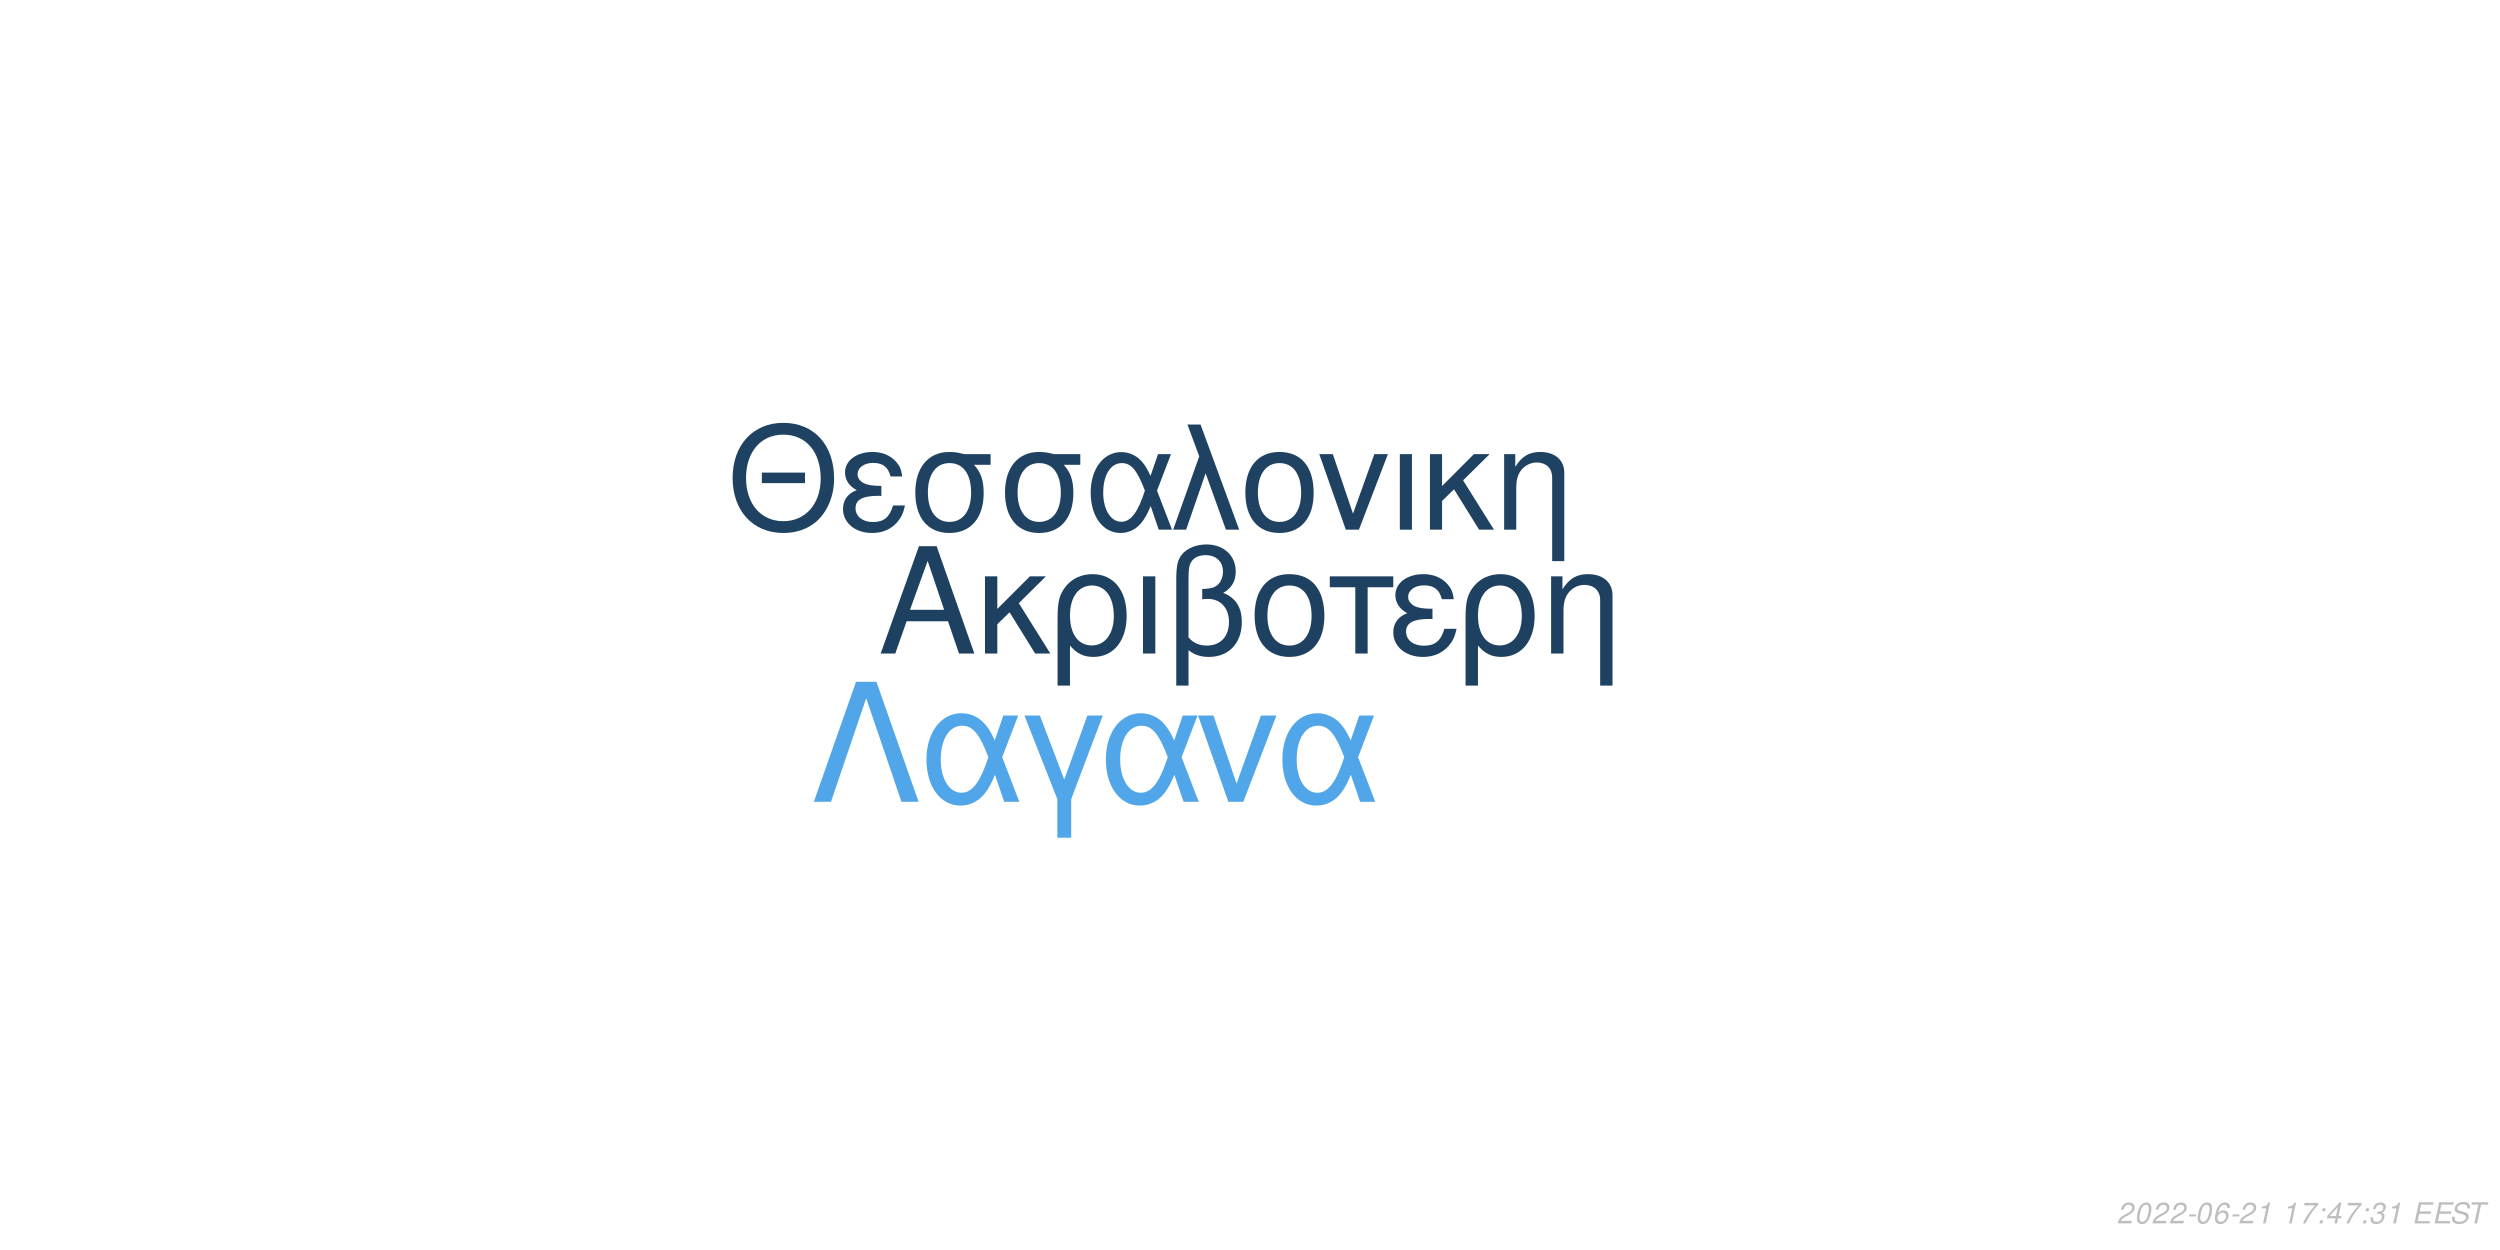
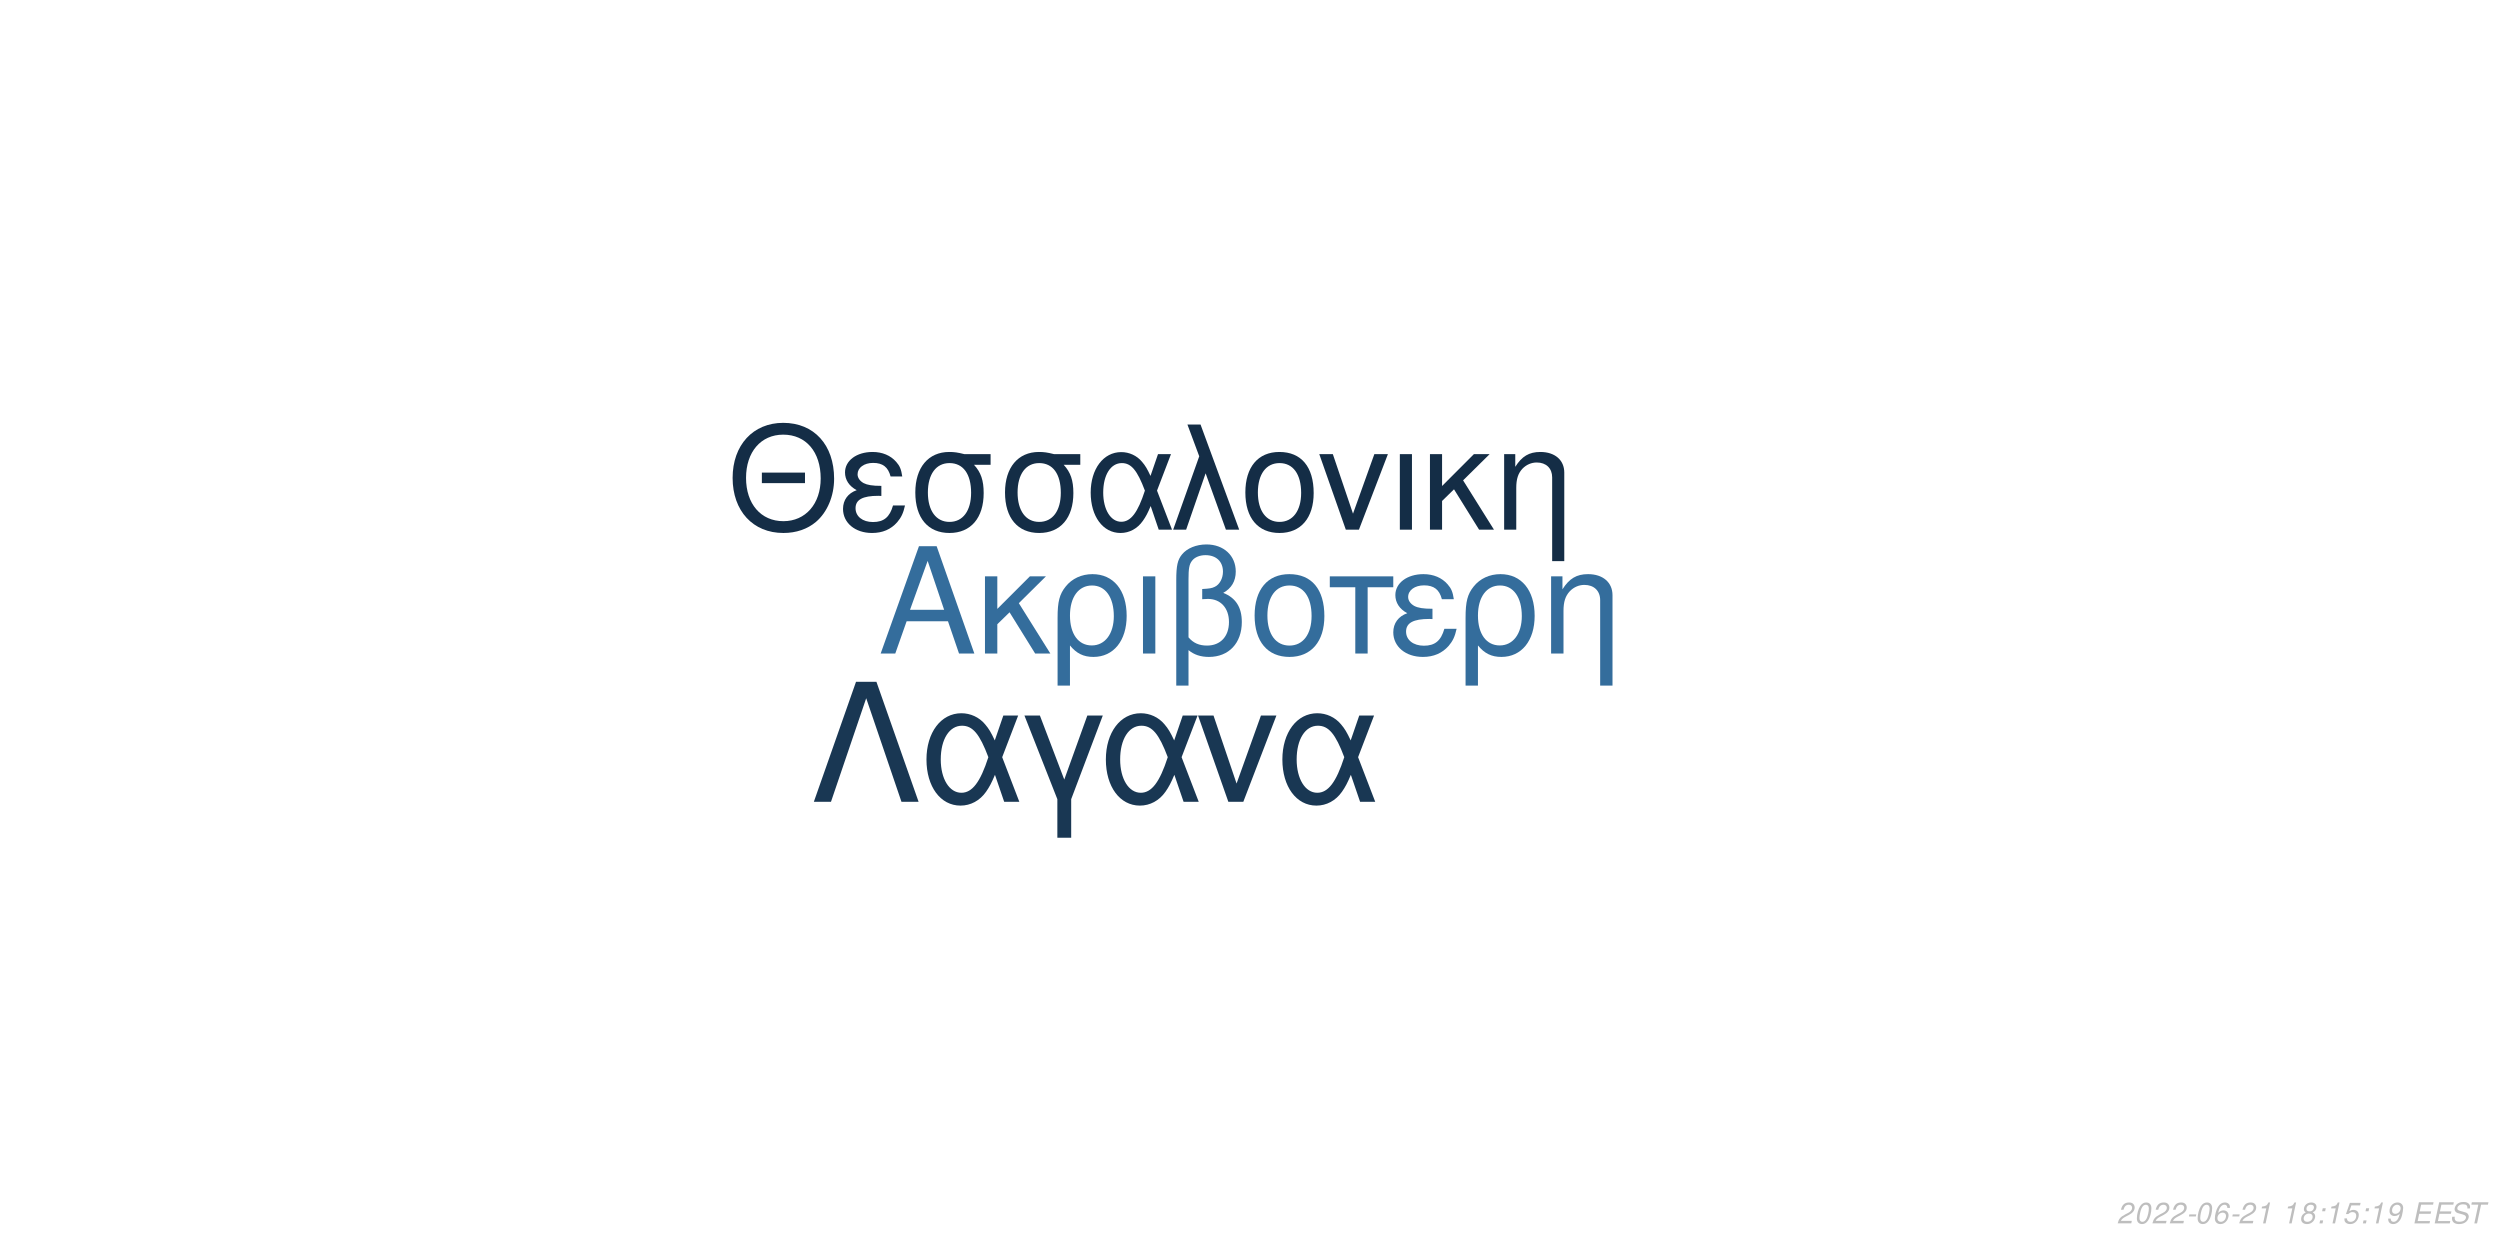
<svg xmlns="http://www.w3.org/2000/svg" xmlns:xlink="http://www.w3.org/1999/xlink" width="864pt" height="432pt" viewBox="0 0 864 432" version="1.1">
  <defs>
    <g>
      <symbol overflow="visible" id="glyph0-0">
        <path style="stroke:none;" d="" />
      </symbol>
      <symbol overflow="visible" id="glyph0-1">
        <path style="stroke:none;" d="M 24.125 -11.141 L 27.938 0 L 33.234 0 L 20.203 -37.094 L 14.094 -37.094 L 0.859 0 L 5.906 0 L 9.828 -11.141 Z M 22.797 -15.109 L 11 -15.109 L 17.094 -32.016 Z M 22.797 -15.109 " />
      </symbol>
      <symbol overflow="visible" id="glyph0-2">
        <path style="stroke:none;" d="M 7.172 -15.422 L 7.172 -26.672 L 2.906 -26.672 L 2.906 0 L 7.172 0 L 7.172 -10.125 L 11.406 -14.25 L 20.25 0 L 25.5 0 L 14.609 -17.406 L 23.969 -26.672 L 18.422 -26.672 Z M 7.172 -15.422 " />
      </symbol>
      <symbol overflow="visible" id="glyph0-3">
        <path style="stroke:none;" d="M 3 11.094 L 7.281 11.094 L 7.281 -2.797 C 9.516 -0.047 11.953 1.172 15.375 1.172 C 22.344 1.172 26.875 -4.422 26.875 -13.031 C 26.875 -21.891 22.297 -27.438 15.062 -27.438 C 11.297 -27.438 7.984 -25.906 5.797 -23.156 C 3.672 -20.516 3 -17.969 3 -12.359 Z M 14.906 -23.516 C 19.547 -23.516 22.438 -19.438 22.438 -12.922 C 22.438 -6.812 19.391 -2.797 14.812 -2.797 C 10.172 -2.797 7.281 -6.766 7.281 -13.125 C 7.281 -19.484 10.234 -23.516 14.906 -23.516 Z M 14.906 -23.516 " />
      </symbol>
      <symbol overflow="visible" id="glyph0-4">
        <path style="stroke:none;" d="M 3.516 0 L 7.781 0 L 7.781 -26.672 L 3.516 -26.672 Z M 3.516 0 " />
      </symbol>
      <symbol overflow="visible" id="glyph0-5">
        <path style="stroke:none;" d="M 4.016 11.094 L 8.25 11.094 L 8.25 -1.172 C 10.172 0.406 12.422 1.172 15.312 1.172 C 22.188 1.172 26.672 -3.609 26.672 -10.891 C 26.672 -15.984 24.578 -19.234 20.25 -20.969 C 23.109 -22.547 24.578 -25.031 24.578 -28.344 C 24.578 -33.844 20.406 -37.703 14.453 -37.703 C 10.938 -37.703 7.734 -36.391 6 -34.25 C 4.484 -32.422 4.016 -30.328 4.016 -25.391 Z M 8.25 -25.656 C 8.25 -29.359 8.5 -30.844 9.469 -32.062 C 10.375 -33.281 12.156 -34 14.094 -34 C 17.812 -34 20.156 -31.812 20.156 -28.297 C 20.156 -25.953 18.984 -23.812 17.297 -23.047 C 16.281 -22.547 15.469 -22.438 12.984 -22.297 L 12.984 -18.781 C 13.734 -18.828 14.344 -18.875 14.969 -18.875 C 19.344 -18.875 22.234 -15.719 22.234 -10.891 C 22.234 -5.906 19.281 -2.75 14.656 -2.75 C 11.953 -2.75 9.922 -3.609 8.25 -5.594 Z M 8.25 -25.656 " />
      </symbol>
      <symbol overflow="visible" id="glyph0-6">
        <path style="stroke:none;" d="M 14.094 -27.438 C 6.562 -27.438 2.094 -22.094 2.094 -13.125 C 2.094 -4.125 6.562 1.172 14.141 1.172 C 21.672 1.172 26.203 -4.172 26.203 -12.922 C 26.203 -22.188 21.828 -27.438 14.094 -27.438 Z M 14.141 -23.516 C 18.938 -23.516 21.781 -19.594 21.781 -12.984 C 21.781 -6.672 18.828 -2.75 14.141 -2.75 C 9.422 -2.75 6.516 -6.672 6.516 -13.125 C 6.516 -19.594 9.422 -23.516 14.141 -23.516 Z M 14.141 -23.516 " />
      </symbol>
      <symbol overflow="visible" id="glyph0-7">
        <path style="stroke:none;" d="M 7.891 0 L 12.156 0 L 12.156 -22.906 L 21.016 -22.906 L 21.016 -26.672 L -0.922 -26.672 L -0.922 -22.906 L 7.891 -22.906 Z M 7.891 0 " />
      </symbol>
      <symbol overflow="visible" id="glyph0-8">
        <path style="stroke:none;" d="M 14.562 -15.469 C 11.344 -15.469 9.562 -15.781 8.297 -16.438 C 6.922 -17.203 6.156 -18.328 6.156 -19.547 C 6.156 -21.891 8.453 -23.562 11.656 -23.562 C 15.062 -23.562 16.953 -22.094 17.812 -18.781 L 21.938 -18.781 C 21.578 -21.266 21.062 -22.5 19.797 -23.922 C 17.812 -26.203 14.906 -27.438 11.453 -27.438 C 5.797 -27.438 1.734 -24.375 1.734 -20.203 C 1.734 -17.609 3.156 -15.375 5.859 -13.938 C 2.797 -12.875 1.016 -10.484 1.016 -7.328 C 1.016 -2.391 5.297 1.172 11.25 1.172 C 14.969 1.172 17.906 -0.109 20.156 -2.641 C 21.578 -4.328 22.297 -5.797 22.906 -8.547 L 18.672 -8.547 C 17.5 -4.422 15.422 -2.703 11.609 -2.703 C 7.938 -2.703 5.438 -4.688 5.438 -7.578 C 5.438 -10.578 7.938 -11.953 13.484 -11.953 C 13.641 -11.953 14.094 -11.953 14.562 -11.906 Z M 14.562 -15.469 " />
      </symbol>
      <symbol overflow="visible" id="glyph0-9">
        <path style="stroke:none;" d="M 3.562 -26.672 L 3.562 0 L 7.844 0 L 7.844 -14.703 C 7.844 -17.906 8.5 -19.891 10.031 -21.531 C 11.406 -22.953 13.188 -23.719 15.062 -23.719 C 18.375 -23.719 20.516 -21.672 20.516 -18.469 L 20.516 11.094 L 24.781 11.094 L 24.781 -20.156 C 24.781 -24.578 21.469 -27.438 16.328 -27.438 C 12.359 -27.438 9.828 -25.906 7.484 -22.188 L 7.484 -26.672 Z M 3.562 -26.672 " />
      </symbol>
      <symbol overflow="visible" id="glyph1-0">
        <path style="stroke:none;" d="" />
      </symbol>
      <symbol overflow="visible" id="glyph1-1">
        <path style="stroke:none;" d="M 26.859 -19.734 L 11.953 -19.734 L 11.953 -16.094 L 26.859 -16.094 Z M 19.328 -36.922 C 8.922 -36.922 1.844 -29.25 1.844 -17.891 C 1.844 -6.484 8.875 1.141 19.391 1.141 C 23.812 1.141 27.703 -0.203 30.641 -2.688 C 34.578 -6.031 36.922 -11.656 36.922 -17.594 C 36.922 -29.297 30 -36.922 19.328 -36.922 Z M 19.328 -32.844 C 27.203 -32.844 32.281 -26.906 32.281 -17.688 C 32.281 -8.922 27.062 -2.938 19.391 -2.938 C 11.609 -2.938 6.484 -8.922 6.484 -17.891 C 6.484 -26.859 11.609 -32.844 19.328 -32.844 Z M 19.328 -32.844 " />
      </symbol>
      <symbol overflow="visible" id="glyph1-2">
        <path style="stroke:none;" d="M 14.25 -15.141 C 11.109 -15.141 9.375 -15.453 8.125 -16.094 C 6.781 -16.844 6.031 -17.938 6.031 -19.141 C 6.031 -21.422 8.266 -23.078 11.406 -23.078 C 14.75 -23.078 16.594 -21.625 17.438 -18.391 L 21.469 -18.391 C 21.125 -20.828 20.625 -22.031 19.391 -23.422 C 17.438 -25.656 14.594 -26.859 11.219 -26.859 C 5.688 -26.859 1.688 -23.875 1.688 -19.781 C 1.688 -17.234 3.094 -15.047 5.734 -13.656 C 2.734 -12.609 1 -10.266 1 -7.172 C 1 -2.344 5.188 1.141 11.016 1.141 C 14.656 1.141 17.547 -0.094 19.734 -2.594 C 21.125 -4.234 21.828 -5.688 22.422 -8.375 L 18.281 -8.375 C 17.141 -4.328 15.094 -2.641 11.359 -2.641 C 7.766 -2.641 5.328 -4.578 5.328 -7.422 C 5.328 -10.359 7.766 -11.703 13.203 -11.703 C 13.359 -11.703 13.797 -11.703 14.25 -11.656 Z M 14.25 -15.141 " />
      </symbol>
      <symbol overflow="visible" id="glyph1-3">
        <path style="stroke:none;" d="M 29 -26.109 L 19.938 -26.109 C 17.594 -26.703 16.438 -26.859 14.703 -26.859 C 7.469 -26.859 2.984 -21.469 2.984 -12.859 C 2.984 -4.031 7.375 1.141 14.797 1.141 C 22.172 1.141 26.609 -4.078 26.609 -12.656 C 26.609 -17.047 25.656 -19.828 23.266 -22.422 L 29 -22.422 Z M 14.797 -23.016 C 19.531 -23.016 22.266 -19.234 22.266 -12.75 C 22.266 -6.531 19.438 -2.688 14.797 -2.688 C 10.172 -2.688 7.328 -6.531 7.328 -12.859 C 7.328 -19.188 10.172 -23.016 14.797 -23.016 Z M 14.797 -23.016 " />
      </symbol>
      <symbol overflow="visible" id="glyph1-4">
        <path style="stroke:none;" d="M 29.344 -26.109 L 24.859 -26.109 L 22.266 -18.578 C 21.125 -21.031 20.484 -22.125 19.328 -23.469 C 17.547 -25.609 14.906 -26.812 12.156 -26.812 C 5.984 -26.812 1.594 -20.984 1.594 -12.812 C 1.594 -4.578 5.828 1.141 11.906 1.141 C 14.953 1.141 17.734 -0.344 19.625 -3.047 C 20.672 -4.531 21.281 -5.688 22.328 -8.172 L 25.109 0 L 29.703 0 L 24.516 -13.5 Z M 20.328 -13.5 C 17.891 -5.922 15.453 -2.734 12.156 -2.734 C 8.516 -2.734 5.922 -6.922 5.922 -12.812 C 5.922 -18.938 8.516 -23.016 12.359 -23.016 C 15.594 -23.016 17.688 -20.531 20.328 -13.5 Z M 20.328 -13.5 " />
      </symbol>
      <symbol overflow="visible" id="glyph1-5">
        <path style="stroke:none;" d="M 1.094 0 L 5.578 0 L 12.312 -19.484 L 19.328 0 L 23.922 0 L 10.562 -36.328 L 6.031 -36.328 L 10.109 -25.359 Z M 1.094 0 " />
      </symbol>
      <symbol overflow="visible" id="glyph1-6">
        <path style="stroke:none;" d="M 13.797 -26.859 C 6.422 -26.859 2.047 -21.625 2.047 -12.859 C 2.047 -4.031 6.422 1.141 13.859 1.141 C 21.234 1.141 25.656 -4.078 25.656 -12.656 C 25.656 -21.719 21.375 -26.859 13.797 -26.859 Z M 13.859 -23.016 C 18.531 -23.016 21.328 -19.188 21.328 -12.703 C 21.328 -6.531 18.438 -2.688 13.859 -2.688 C 9.219 -2.688 6.375 -6.531 6.375 -12.859 C 6.375 -19.188 9.219 -23.016 13.859 -23.016 Z M 13.859 -23.016 " />
      </symbol>
      <symbol overflow="visible" id="glyph1-7">
        <path style="stroke:none;" d="M 14.297 0 L 24.312 -26.109 L 19.625 -26.109 L 12.25 -5.531 L 5.281 -26.109 L 0.594 -26.109 L 9.766 0 Z M 14.297 0 " />
      </symbol>
      <symbol overflow="visible" id="glyph1-8">
        <path style="stroke:none;" d="M 3.438 0 L 7.625 0 L 7.625 -26.109 L 3.438 -26.109 Z M 3.438 0 " />
      </symbol>
      <symbol overflow="visible" id="glyph1-9">
        <path style="stroke:none;" d="M 7.031 -15.094 L 7.031 -26.109 L 2.844 -26.109 L 2.844 0 L 7.031 0 L 7.031 -9.922 L 11.156 -13.953 L 19.828 0 L 24.969 0 L 14.297 -17.047 L 23.469 -26.109 L 18.031 -26.109 Z M 7.031 -15.094 " />
      </symbol>
      <symbol overflow="visible" id="glyph1-10">
        <path style="stroke:none;" d="M 3.484 -26.109 L 3.484 0 L 7.672 0 L 7.672 -14.406 C 7.672 -17.547 8.328 -19.484 9.812 -21.078 C 11.156 -22.469 12.906 -23.219 14.75 -23.219 C 17.984 -23.219 20.078 -21.234 20.078 -18.094 L 20.078 10.859 L 24.266 10.859 L 24.266 -19.734 C 24.266 -24.062 21.031 -26.859 16 -26.859 C 12.109 -26.859 9.609 -25.359 7.328 -21.719 L 7.328 -26.109 Z M 3.484 -26.109 " />
      </symbol>
      <symbol overflow="visible" id="glyph2-0">
        <path style="stroke:none;" d="" />
      </symbol>
      <symbol overflow="visible" id="glyph2-1">
        <path style="stroke:none;" d="M 22.531 -41.484 L 15.484 -41.484 L 0.906 0 L 6.828 0 L 19 -35.797 L 31.188 0 L 37.109 0 Z M 22.531 -41.484 " />
      </symbol>
      <symbol overflow="visible" id="glyph2-2">
        <path style="stroke:none;" d="M 33.516 -29.812 L 28.391 -29.812 L 25.438 -21.219 C 24.125 -24.016 23.391 -25.266 22.078 -26.797 C 20.031 -29.25 17.016 -30.609 13.891 -30.609 C 6.828 -30.609 1.828 -23.953 1.828 -14.625 C 1.828 -5.234 6.656 1.312 13.594 1.312 C 17.078 1.312 20.266 -0.391 22.422 -3.469 C 23.609 -5.172 24.297 -6.484 25.5 -9.328 L 28.688 0 L 33.922 0 L 28 -15.422 Z M 23.219 -15.422 C 20.422 -6.766 17.641 -3.125 13.891 -3.125 C 9.734 -3.125 6.766 -7.906 6.766 -14.625 C 6.766 -21.625 9.734 -26.297 14.109 -26.297 C 17.812 -26.297 20.203 -23.453 23.219 -15.422 Z M 23.219 -15.422 " />
      </symbol>
      <symbol overflow="visible" id="glyph2-3">
        <path style="stroke:none;" d="M 12.062 12.406 L 16.844 12.406 L 16.844 -0.906 L 27.766 -29.812 L 22.422 -29.812 L 14.453 -7.688 L 6.031 -29.812 L 0.688 -29.812 L 12.062 -0.906 Z M 12.062 12.406 " />
      </symbol>
      <symbol overflow="visible" id="glyph2-4">
        <path style="stroke:none;" d="M 16.328 0 L 27.766 -29.812 L 22.422 -29.812 L 14 -6.312 L 6.031 -29.812 L 0.688 -29.812 L 11.156 0 Z M 16.328 0 " />
      </symbol>
      <symbol overflow="visible" id="glyph3-0">
        <path style="stroke:none;" d="" />
      </symbol>
      <symbol overflow="visible" id="glyph3-1">
        <path style="stroke:none;" d="M 5.234 -0.875 L 1.469 -0.875 C 1.641 -1.375 2.203 -1.891 3.109 -2.344 L 4.234 -2.938 C 5.562 -3.625 6.219 -4.469 6.219 -5.484 C 6.219 -5.938 6.062 -6.359 5.797 -6.656 C 5.469 -7.047 4.984 -7.234 4.312 -7.234 C 2.766 -7.234 1.891 -6.453 1.484 -4.734 L 2.375 -4.734 C 2.484 -5.188 2.609 -5.484 2.797 -5.75 C 3.094 -6.203 3.609 -6.453 4.188 -6.453 C 4.891 -6.453 5.344 -6.031 5.344 -5.375 C 5.344 -4.703 4.859 -4.094 4.016 -3.656 L 2.984 -3.125 C 1.234 -2.188 0.797 -1.656 0.344 -0.016 L 5.047 -0.016 Z M 5.234 -0.875 " />
      </symbol>
      <symbol overflow="visible" id="glyph3-2">
        <path style="stroke:none;" d="M 4.203 -7.234 C 3.375 -7.234 2.688 -6.812 2.125 -5.984 C 1.484 -5.047 0.984 -3.188 0.984 -1.734 C 0.984 -1.109 1.172 -0.562 1.484 -0.266 C 1.797 0.047 2.281 0.234 2.766 0.234 C 3.625 0.234 4.281 -0.156 4.859 -1.016 C 5.516 -1.953 6 -3.797 6 -5.266 C 6 -6.5 5.328 -7.234 4.203 -7.234 Z M 4.094 -6.453 C 4.734 -6.453 5.125 -5.984 5.125 -5.156 C 5.125 -4.203 4.781 -2.625 4.406 -1.812 C 3.984 -0.938 3.516 -0.547 2.875 -0.547 C 2.25 -0.547 1.875 -1.031 1.875 -1.828 C 1.875 -2.797 2.203 -4.344 2.594 -5.203 C 2.984 -6.047 3.453 -6.453 4.094 -6.453 Z M 4.094 -6.453 " />
      </symbol>
      <symbol overflow="visible" id="glyph3-3">
        <path style="stroke:none;" d="M 3.516 -3.125 L 1.125 -3.125 L 0.969 -2.406 L 3.359 -2.406 Z M 3.516 -3.125 " />
      </symbol>
      <symbol overflow="visible" id="glyph3-4">
        <path style="stroke:none;" d="M 6.125 -5.344 L 6.141 -5.625 C 6.141 -6.609 5.453 -7.234 4.391 -7.234 C 3.438 -7.234 2.641 -6.719 2.016 -5.703 C 1.422 -4.781 0.938 -2.953 0.938 -1.688 C 0.938 -0.516 1.688 0.234 2.859 0.234 C 3.703 0.234 4.438 -0.156 5 -0.875 C 5.406 -1.422 5.672 -2.156 5.672 -2.766 C 5.672 -3.812 4.969 -4.5 3.906 -4.5 C 3.234 -4.5 2.672 -4.234 2.094 -3.625 C 2.406 -5.375 3.234 -6.453 4.25 -6.453 C 4.703 -6.453 5.062 -6.234 5.172 -5.844 C 5.203 -5.719 5.234 -5.578 5.25 -5.344 Z M 3.656 -3.734 C 4.344 -3.734 4.797 -3.281 4.797 -2.625 C 4.797 -1.469 3.984 -0.547 2.984 -0.547 C 2.297 -0.547 1.812 -1.047 1.812 -1.766 C 1.812 -2.859 2.625 -3.734 3.656 -3.734 Z M 3.656 -3.734 " />
      </symbol>
      <symbol overflow="visible" id="glyph3-5">
        <path style="stroke:none;" d="M 3.703 -5.188 L 2.594 0 L 3.469 0 L 5.016 -7.234 L 4.438 -7.234 C 3.906 -6.156 3.688 -6.016 2.234 -5.812 L 2.109 -5.188 Z M 3.703 -5.188 " />
      </symbol>
      <symbol overflow="visible" id="glyph3-6">
        <path style="stroke:none;" d="" />
      </symbol>
      <symbol overflow="visible" id="glyph3-7">
-         <path style="stroke:none;" d="M 6.703 -7.094 L 1.953 -7.094 L 1.766 -6.219 L 5.594 -6.219 C 3.344 -3.688 2.266 -2.109 1.375 0 L 2.344 0 C 3.031 -1.906 4.828 -4.594 6.547 -6.281 Z M 6.703 -7.094 " />
+         <path style="stroke:none;" d="M 4.766 -3.797 C 5.078 -3.969 5.234 -4.078 5.438 -4.234 C 5.812 -4.594 6.062 -5.172 6.062 -5.734 C 6.062 -6.625 5.344 -7.234 4.266 -7.234 C 2.812 -7.234 1.703 -6.219 1.703 -4.875 C 1.703 -4.406 1.875 -4.125 2.359 -3.812 C 1.297 -3.312 0.75 -2.516 0.75 -1.469 C 0.75 -0.438 1.547 0.234 2.812 0.234 C 3.656 0.234 4.359 -0.094 4.938 -0.734 C 5.359 -1.234 5.609 -1.859 5.609 -2.438 C 5.609 -3.047 5.312 -3.516 4.766 -3.797 Z M 4.109 -6.453 C 4.797 -6.453 5.188 -6.125 5.188 -5.578 C 5.188 -5.266 5.062 -4.922 4.859 -4.672 C 4.562 -4.312 4.188 -4.156 3.656 -4.156 C 2.984 -4.156 2.594 -4.453 2.594 -4.984 C 2.594 -5.859 3.203 -6.453 4.109 -6.453 Z M 3.453 -3.406 C 4.234 -3.406 4.734 -2.984 4.734 -2.312 C 4.734 -1.312 3.922 -0.547 2.875 -0.547 C 2.125 -0.547 1.625 -0.969 1.625 -1.625 C 1.625 -2.609 2.438 -3.406 3.453 -3.406 Z M 3.453 -3.406 " />
      </symbol>
      <symbol overflow="visible" id="glyph3-8">
        <path style="stroke:none;" d="M 2.359 -1.031 L 1.312 -1.031 L 1.094 0 L 2.141 0 Z M 3.266 -5.234 L 2.219 -5.234 L 2 -4.203 L 3.047 -4.203 Z M 3.266 -5.234 " />
      </symbol>
      <symbol overflow="visible" id="glyph3-9">
-         <path style="stroke:none;" d="M 3.625 -1.75 L 3.266 0 L 4.141 0 L 4.516 -1.75 L 5.562 -1.75 L 5.734 -2.531 L 4.688 -2.531 L 5.688 -7.234 L 5.016 -7.234 L 0.844 -2.672 L 0.641 -1.75 Z M 3.797 -2.531 L 1.594 -2.531 L 4.469 -5.703 Z M 3.797 -2.531 " />
+         <path style="stroke:none;" d="M 6.297 -7.094 L 2.594 -7.094 L 1.234 -3.234 L 2.047 -3.234 C 2.656 -3.766 2.938 -3.906 3.531 -3.906 C 4.328 -3.906 4.797 -3.453 4.797 -2.688 C 4.797 -1.438 3.969 -0.547 2.828 -0.547 C 2.031 -0.547 1.609 -0.938 1.578 -1.734 L 0.703 -1.734 L 0.703 -1.516 C 0.703 -0.938 0.844 -0.547 1.188 -0.266 C 1.562 0.062 2.078 0.234 2.703 0.234 C 3.656 0.234 4.391 -0.156 4.984 -0.922 C 5.422 -1.5 5.672 -2.234 5.672 -2.953 C 5.672 -4 4.938 -4.672 3.812 -4.672 C 3.328 -4.672 2.906 -4.547 2.406 -4.234 L 3.109 -6.219 L 6.109 -6.219 Z M 6.297 -7.094 " />
      </symbol>
      <symbol overflow="visible" id="glyph3-10">
-         <path style="stroke:none;" d="M 2.922 -3.312 C 3.125 -3.344 3.234 -3.344 3.375 -3.344 C 4.203 -3.344 4.688 -3 4.688 -2.406 C 4.688 -1.312 3.906 -0.547 2.781 -0.547 C 2.047 -0.547 1.594 -0.938 1.594 -1.562 C 1.594 -1.719 1.609 -1.844 1.656 -2.094 L 0.766 -2.094 C 0.734 -1.797 0.719 -1.641 0.719 -1.469 C 0.719 -0.375 1.406 0.234 2.641 0.234 C 3.547 0.234 4.297 -0.078 4.812 -0.656 C 5.266 -1.156 5.562 -1.875 5.562 -2.547 C 5.562 -3.125 5.344 -3.453 4.797 -3.734 C 5.641 -4.234 6.016 -4.844 6.016 -5.734 C 6.016 -6.656 5.312 -7.234 4.203 -7.234 C 3.375 -7.234 2.672 -6.938 2.188 -6.375 C 1.891 -6.031 1.703 -5.641 1.516 -4.906 L 2.391 -4.906 C 2.5 -5.359 2.594 -5.594 2.734 -5.812 C 3.047 -6.234 3.516 -6.453 4.078 -6.453 C 4.734 -6.453 5.141 -6.125 5.141 -5.578 C 5.141 -5.188 5.016 -4.797 4.797 -4.547 C 4.516 -4.234 4 -4.062 3.266 -4.062 L 3.078 -4.062 Z M 2.922 -3.312 " />
+         <path style="stroke:none;" d="M 0.844 -1.656 C 0.844 -1.547 0.844 -1.438 0.844 -1.375 C 0.844 -0.406 1.531 0.234 2.578 0.234 C 3.203 0.234 3.766 0.016 4.297 -0.438 C 4.938 -1 5.312 -1.656 5.594 -2.719 C 5.844 -3.672 6.016 -4.766 6.016 -5.375 C 6.016 -5.844 5.844 -6.328 5.547 -6.656 C 5.203 -7.031 4.703 -7.234 4.062 -7.234 C 2.516 -7.234 1.297 -5.938 1.297 -4.266 C 1.297 -3.203 1.984 -2.547 3.047 -2.547 C 3.484 -2.547 3.953 -2.672 4.281 -2.891 C 4.406 -2.984 4.547 -3.078 4.828 -3.344 C 4.438 -1.484 3.703 -0.547 2.703 -0.547 C 2.109 -0.547 1.719 -0.938 1.719 -1.547 L 1.719 -1.656 Z M 3.953 -6.453 C 4.625 -6.453 5.141 -5.953 5.141 -5.281 C 5.141 -4.188 4.312 -3.312 3.297 -3.312 C 2.594 -3.312 2.172 -3.734 2.172 -4.453 C 2.172 -5.562 2.984 -6.453 3.953 -6.453 Z M 3.953 -6.453 " />
      </symbol>
      <symbol overflow="visible" id="glyph3-11">
        <path style="stroke:none;" d="M 2.547 -3.312 L 6.5 -3.312 L 6.688 -4.141 L 2.719 -4.141 L 3.219 -6.469 L 7.344 -6.469 L 7.516 -7.297 L 2.453 -7.297 L 0.906 0 L 6.125 0 L 6.297 -0.812 L 2.016 -0.812 Z M 2.547 -3.312 " />
      </symbol>
      <symbol overflow="visible" id="glyph3-12">
        <path style="stroke:none;" d="M 7.062 -5.156 C 7.125 -5.438 7.141 -5.562 7.141 -5.703 C 7.141 -6.156 6.938 -6.594 6.594 -6.891 C 6.188 -7.25 5.656 -7.406 4.875 -7.406 C 3.844 -7.406 3.047 -7.125 2.5 -6.562 C 2.094 -6.141 1.781 -5.438 1.781 -4.922 C 1.781 -4.297 2.219 -3.766 2.891 -3.562 L 4.594 -3.094 C 5.406 -2.859 5.734 -2.578 5.734 -2.094 C 5.734 -1.781 5.547 -1.406 5.266 -1.141 C 4.844 -0.766 4.266 -0.578 3.453 -0.578 C 2.328 -0.578 1.812 -0.984 1.812 -1.906 C 1.812 -2.047 1.812 -2.125 1.844 -2.312 L 0.984 -2.312 C 0.906 -2.062 0.891 -1.906 0.891 -1.688 C 0.891 -0.484 1.797 0.234 3.297 0.234 C 4.359 0.234 5.234 -0.062 5.812 -0.609 C 6.344 -1.078 6.688 -1.797 6.688 -2.375 C 6.688 -2.641 6.609 -2.906 6.453 -3.156 C 6.234 -3.5 5.938 -3.703 5.469 -3.828 L 3.75 -4.312 C 2.984 -4.547 2.734 -4.734 2.734 -5.188 C 2.734 -5.547 2.875 -5.844 3.188 -6.109 C 3.547 -6.438 4.031 -6.594 4.703 -6.594 C 5.266 -6.594 5.688 -6.484 5.906 -6.297 C 6.094 -6.125 6.219 -5.797 6.219 -5.516 C 6.219 -5.422 6.203 -5.344 6.188 -5.156 Z M 7.062 -5.156 " />
      </symbol>
      <symbol overflow="visible" id="glyph3-13">
        <path style="stroke:none;" d="M 4.938 -6.469 L 7.312 -6.469 L 7.484 -7.297 L 1.75 -7.297 L 1.578 -6.469 L 3.984 -6.469 L 2.609 0 L 3.547 0 Z M 4.938 -6.469 " />
      </symbol>
    </g>
  </defs>
  <g id="surface1">
    <rect x="0" y="0" width="864" height="432" style="fill:rgb(100%,100%,100%);fill-opacity:1;stroke:none;" />
-     <g style="fill:rgb(11.765%,25.49%,38.039%);fill-opacity:1;">
+     <g style="fill:rgb(20.392%,42.745%,61.176%);fill-opacity:1;">
      <use xlink:href="#glyph0-1" x="303.5" y="225.861" />
      <use xlink:href="#glyph0-2" x="337.5" y="225.861" />
      <use xlink:href="#glyph0-3" x="362.5" y="225.861" />
      <use xlink:href="#glyph0-4" x="391.5" y="225.861" />
      <use xlink:href="#glyph0-5" x="402.5" y="225.861" />
      <use xlink:href="#glyph0-6" x="431.5" y="225.861" />
      <use xlink:href="#glyph0-7" x="460.5" y="225.861" />
      <use xlink:href="#glyph0-8" x="480.5" y="225.861" />
      <use xlink:href="#glyph0-3" x="503.5" y="225.861" />
      <use xlink:href="#glyph0-9" x="532.5" y="225.861" />
    </g>
-     <g style="fill:rgb(12.157%,25.882%,38.431%);fill-opacity:1;">
+     <g style="fill:rgb(7.843%,17.647%,27.451%);fill-opacity:1;">
      <use xlink:href="#glyph1-1" x="251.348" y="183.058" />
      <use xlink:href="#glyph1-2" x="290.348" y="183.058" />
      <use xlink:href="#glyph1-3" x="313.348" y="183.058" />
      <use xlink:href="#glyph1-3" x="344.348" y="183.058" />
      <use xlink:href="#glyph1-4" x="375.348" y="183.058" />
      <use xlink:href="#glyph1-5" x="404.348" y="183.058" />
      <use xlink:href="#glyph1-6" x="428.348" y="183.058" />
      <use xlink:href="#glyph1-7" x="455.348" y="183.058" />
      <use xlink:href="#glyph1-8" x="480.348" y="183.058" />
      <use xlink:href="#glyph1-9" x="491.348" y="183.058" />
      <use xlink:href="#glyph1-10" x="516.348" y="183.058" />
    </g>
-     <g style="fill:rgb(31.373%,65.098%,90.98%);fill-opacity:1;">
+     <g style="fill:rgb(9.804%,21.569%,32.549%);fill-opacity:1;">
      <use xlink:href="#glyph2-1" x="280.359" y="277.105" />
      <use xlink:href="#glyph2-2" x="318.359" y="277.105" />
      <use xlink:href="#glyph2-3" x="353.359" y="277.105" />
      <use xlink:href="#glyph2-2" x="380.359" y="277.105" />
      <use xlink:href="#glyph2-4" x="413.359" y="277.105" />
      <use xlink:href="#glyph2-2" x="441.359" y="277.105" />
    </g>
    <g style="fill:rgb(74.51%,74.51%,74.51%);fill-opacity:1;">
      <use xlink:href="#glyph3-1" x="731.52" y="422.81" />
      <use xlink:href="#glyph3-2" x="737.52" y="422.81" />
      <use xlink:href="#glyph3-1" x="743.52" y="422.81" />
      <use xlink:href="#glyph3-1" x="749.52" y="422.81" />
      <use xlink:href="#glyph3-3" x="755.52" y="422.81" />
      <use xlink:href="#glyph3-2" x="758.52" y="422.81" />
      <use xlink:href="#glyph3-4" x="764.52" y="422.81" />
      <use xlink:href="#glyph3-3" x="770.52" y="422.81" />
      <use xlink:href="#glyph3-1" x="773.52" y="422.81" />
      <use xlink:href="#glyph3-5" x="779.52" y="422.81" />
      <use xlink:href="#glyph3-6" x="785.52" y="422.81" />
      <use xlink:href="#glyph3-5" x="788.52" y="422.81" />
      <use xlink:href="#glyph3-7" x="794.52" y="422.81" />
      <use xlink:href="#glyph3-8" x="800.52" y="422.81" />
-       <use xlink:href="#glyph3-9" x="803.52" y="422.81" />
-       <use xlink:href="#glyph3-7" x="809.52" y="422.81" />
+       <use xlink:href="#glyph3-5" x="803.52" y="422.81" />
+       <use xlink:href="#glyph3-9" x="809.52" y="422.81" />
      <use xlink:href="#glyph3-8" x="815.52" y="422.81" />
-       <use xlink:href="#glyph3-10" x="818.52" y="422.81" />
-       <use xlink:href="#glyph3-5" x="824.52" y="422.81" />
+       <use xlink:href="#glyph3-5" x="818.52" y="422.81" />
+       <use xlink:href="#glyph3-10" x="824.52" y="422.81" />
      <use xlink:href="#glyph3-6" x="830.52" y="422.81" />
      <use xlink:href="#glyph3-11" x="833.52" y="422.81" />
      <use xlink:href="#glyph3-11" x="840.52" y="422.81" />
      <use xlink:href="#glyph3-12" x="846.52" y="422.81" />
      <use xlink:href="#glyph3-13" x="852.52" y="422.81" />
    </g>
  </g>
</svg>
